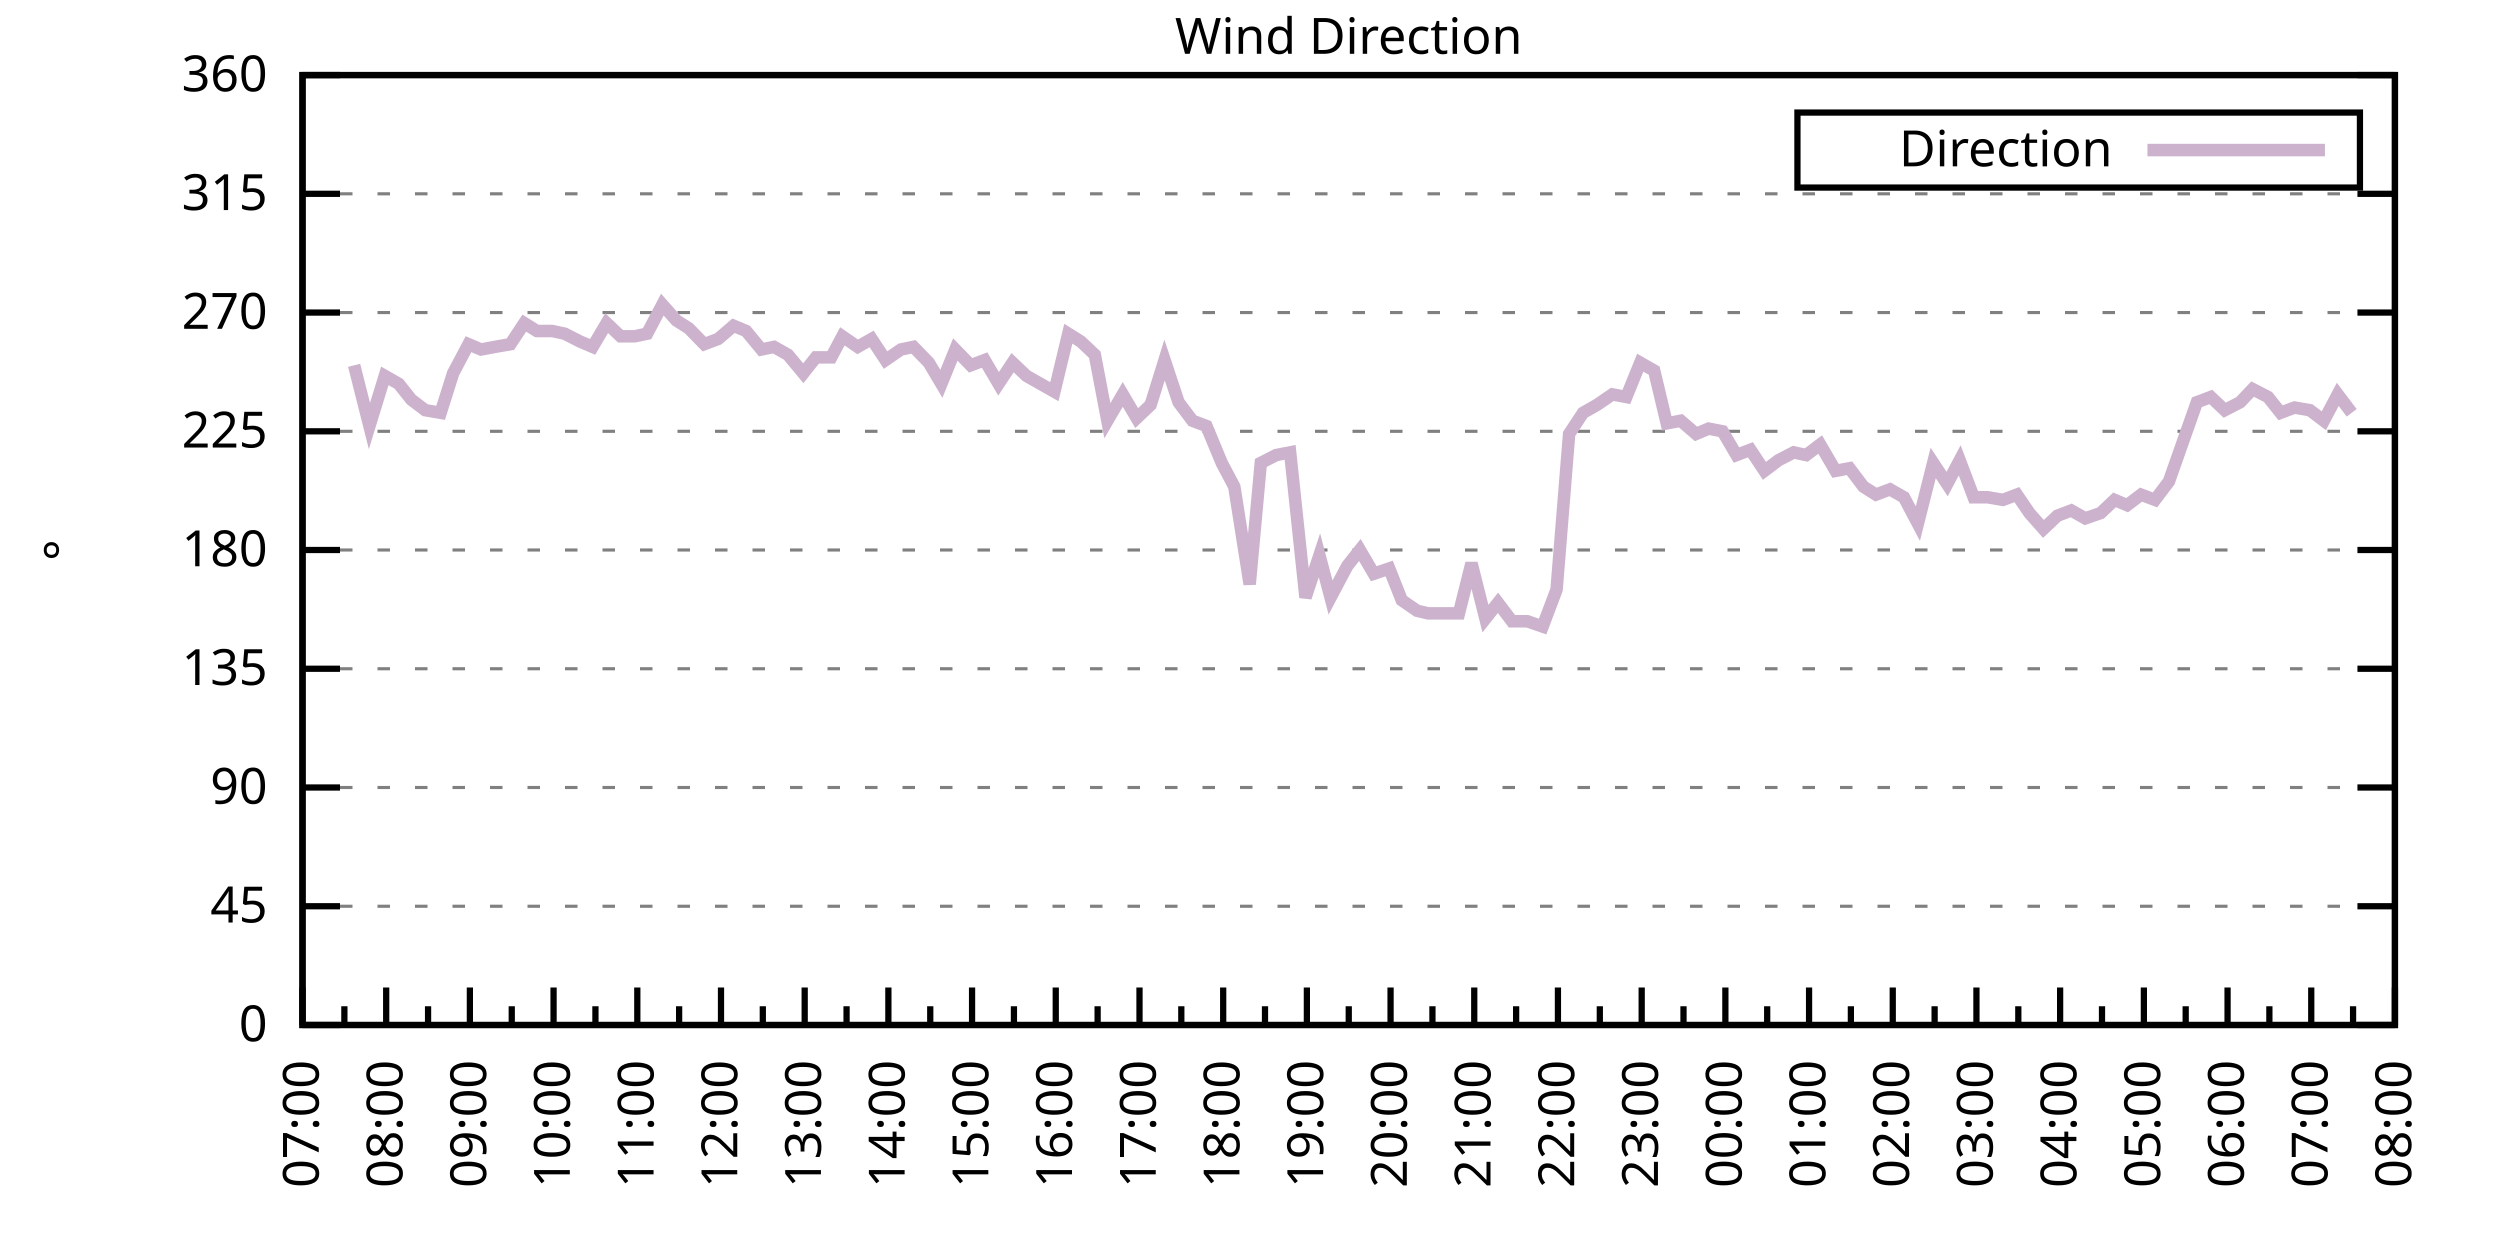
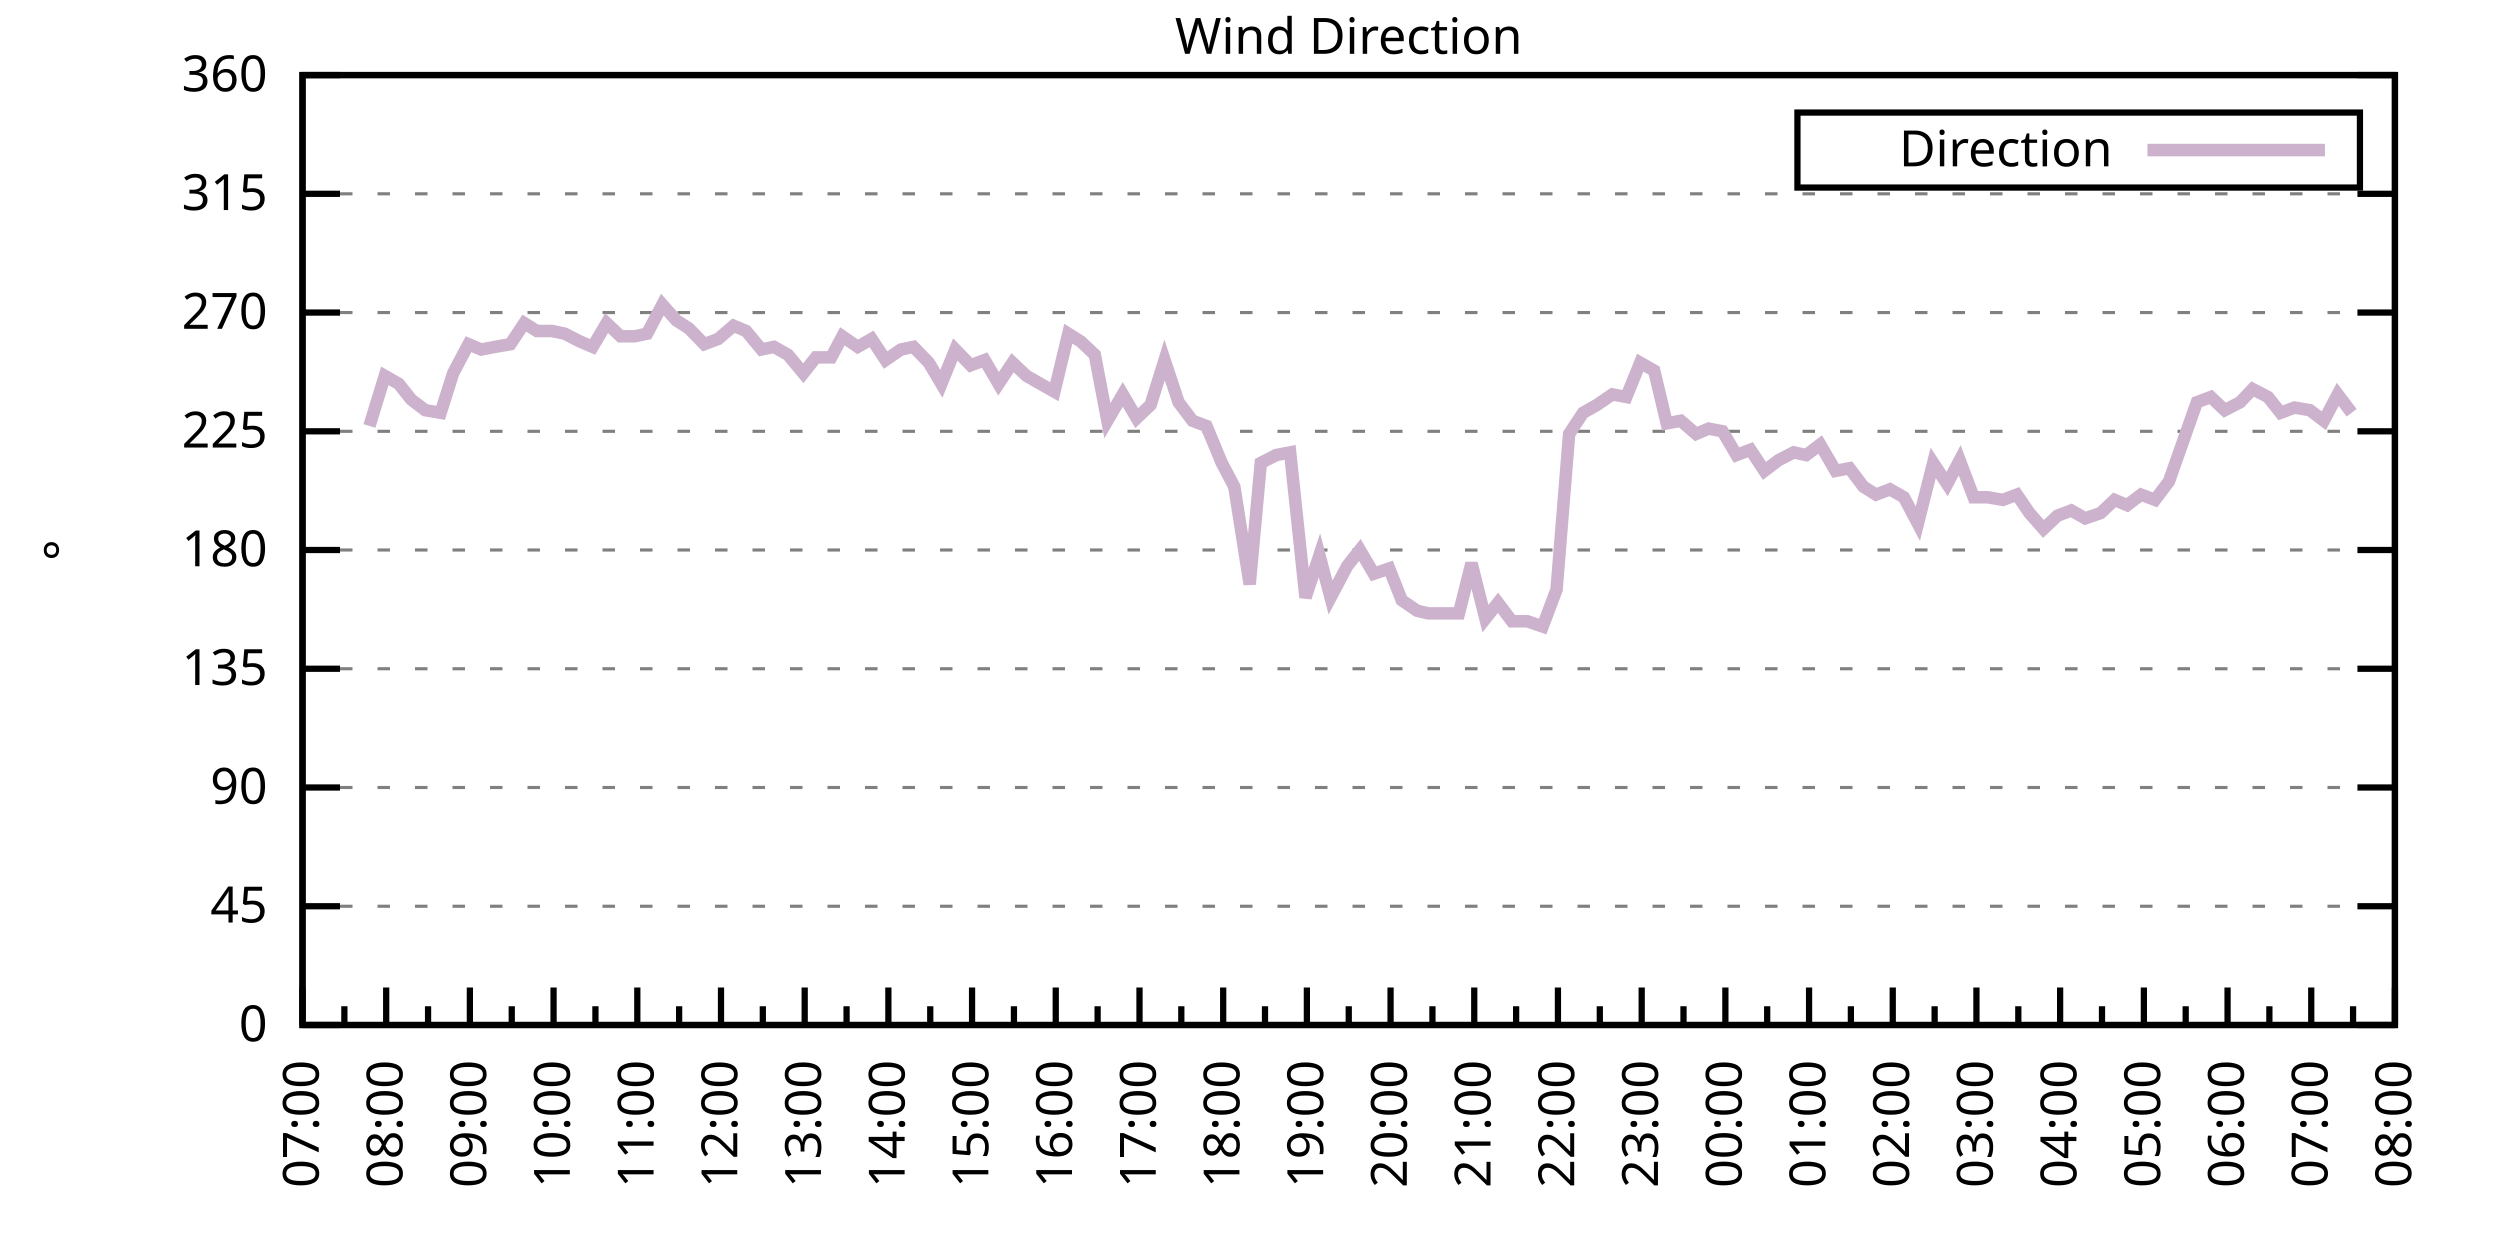
<svg xmlns="http://www.w3.org/2000/svg" xmlns:xlink="http://www.w3.org/1999/xlink" width="400" height="200" viewBox="0 0 400 200">
  <g id="gnuplot_canvas">
    <rect x="0" y="0" width="400" height="200" fill="none" />
    <defs>
      <circle id="gpDot" r="0.5" stroke-width="0.5" stroke="currentColor" />
      <path id="gpPt0" stroke-width="0.333" stroke="currentColor" d="M-1,0 h2 M0,-1 v2" />
      <path id="gpPt1" stroke-width="0.333" stroke="currentColor" d="M-1,-1 L1,1 M1,-1 L-1,1" />
      <path id="gpPt2" stroke-width="0.333" stroke="currentColor" d="M-1,0 L1,0 M0,-1 L0,1 M-1,-1 L1,1 M-1,1 L1,-1" />
      <rect id="gpPt3" stroke-width="0.333" stroke="currentColor" x="-1" y="-1" width="2" height="2" />
      <rect id="gpPt4" stroke-width="0.333" stroke="currentColor" fill="currentColor" x="-1" y="-1" width="2" height="2" />
      <circle id="gpPt5" stroke-width="0.333" stroke="currentColor" cx="0" cy="0" r="1" />
      <use xlink:href="#gpPt5" id="gpPt6" fill="currentColor" stroke="none" />
      <path id="gpPt7" stroke-width="0.333" stroke="currentColor" d="M0,-1.33 L-1.33,0.67 L1.33,0.67 z" />
      <use xlink:href="#gpPt7" id="gpPt8" fill="currentColor" stroke="none" />
      <use xlink:href="#gpPt7" id="gpPt9" stroke="currentColor" transform="rotate(180)" />
      <use xlink:href="#gpPt9" id="gpPt10" fill="currentColor" stroke="none" />
      <use xlink:href="#gpPt3" id="gpPt11" stroke="currentColor" transform="rotate(45)" />
      <use xlink:href="#gpPt11" id="gpPt12" fill="currentColor" stroke="none" />
      <path id="gpPt13" stroke-width="0.333" stroke="currentColor" d="M0,1.330 L1.265,0.411 L0.782,-1.067 L-0.782,-1.076 L-1.265,0.411 z" />
      <use xlink:href="#gpPt13" id="gpPt14" fill="currentColor" stroke="none" />
      <filter id="textbox" filterUnits="objectBoundingBox" x="0" y="0" height="1" width="1">
        <feFlood flood-color="white" flood-opacity="1" result="bgnd" />
        <feComposite in="SourceGraphic" in2="bgnd" operator="atop" />
      </filter>
      <filter id="greybox" filterUnits="objectBoundingBox" x="0" y="0" height="1" width="1">
        <feFlood flood-color="lightgrey" flood-opacity="1" result="grey" />
        <feComposite in="SourceGraphic" in2="grey" operator="atop" />
      </filter>
    </defs>
    <g fill="none" color="white" stroke="currentColor" stroke-width="1.00" stroke-linecap="butt" stroke-linejoin="miter">
</g>
    <g fill="none" color="black" stroke="currentColor" stroke-width="1.00" stroke-linecap="butt" stroke-linejoin="miter">
      <g stroke="none" shape-rendering="crispEdges">
        <polygon fill="rgb(255, 255, 255)" points="48.40,164.00 383.18,164.00 383.18,12.02 48.40,12.02 " />
      </g>
    </g>
    <g fill="none" color="black" stroke="currentColor" stroke-width="1.00" stroke-linecap="butt" stroke-linejoin="miter">
</g>
    <g fill="none" color="black" stroke="black" stroke-width="0.50" stroke-linecap="butt" stroke-linejoin="miter">
</g>
    <g fill="none" color="gray" stroke="currentColor" stroke-width="0.50" stroke-linecap="butt" stroke-linejoin="miter">
      <path stroke="gray" stroke-dasharray="2,4" class="gridline" d="M48.40,164.00 L383.19,164.00  " />
    </g>
    <g fill="none" color="gray" stroke="gray" stroke-width="1.00" stroke-linecap="butt" stroke-linejoin="miter">
</g>
    <g fill="none" color="black" stroke="currentColor" stroke-width="1.00" stroke-linecap="butt" stroke-linejoin="miter">
      <path stroke="black" d="M48.40,164.00 L54.40,164.00 M383.19,164.00 L377.19,164.00  " />
      <g transform="translate(42.80,166.60)" stroke="none" fill="black" font-family="Sans" font-size="8.00" text-anchor="end">
        <text>
          <tspan font-family="Sans"> 0</tspan>
        </text>
      </g>
    </g>
    <g fill="none" color="black" stroke="currentColor" stroke-width="1.00" stroke-linecap="butt" stroke-linejoin="miter">
</g>
    <g fill="none" color="black" stroke="black" stroke-width="0.50" stroke-linecap="butt" stroke-linejoin="miter">
</g>
    <g fill="none" color="gray" stroke="currentColor" stroke-width="0.50" stroke-linecap="butt" stroke-linejoin="miter">
      <path stroke="gray" stroke-dasharray="2,4" class="gridline" d="M48.40,145.00 L383.19,145.00  " />
    </g>
    <g fill="none" color="gray" stroke="gray" stroke-width="1.00" stroke-linecap="butt" stroke-linejoin="miter">
</g>
    <g fill="none" color="black" stroke="currentColor" stroke-width="1.00" stroke-linecap="butt" stroke-linejoin="miter">
      <path stroke="black" d="M48.40,145.00 L54.40,145.00 M383.19,145.00 L377.19,145.00  " />
      <g transform="translate(42.80,147.60)" stroke="none" fill="black" font-family="Sans" font-size="8.00" text-anchor="end">
        <text>
          <tspan font-family="Sans"> 45</tspan>
        </text>
      </g>
    </g>
    <g fill="none" color="black" stroke="currentColor" stroke-width="1.00" stroke-linecap="butt" stroke-linejoin="miter">
</g>
    <g fill="none" color="black" stroke="black" stroke-width="0.50" stroke-linecap="butt" stroke-linejoin="miter">
</g>
    <g fill="none" color="gray" stroke="currentColor" stroke-width="0.50" stroke-linecap="butt" stroke-linejoin="miter">
      <path stroke="gray" stroke-dasharray="2,4" class="gridline" d="M48.40,126.00 L383.19,126.00  " />
    </g>
    <g fill="none" color="gray" stroke="gray" stroke-width="1.00" stroke-linecap="butt" stroke-linejoin="miter">
</g>
    <g fill="none" color="black" stroke="currentColor" stroke-width="1.00" stroke-linecap="butt" stroke-linejoin="miter">
      <path stroke="black" d="M48.40,126.00 L54.40,126.00 M383.19,126.00 L377.19,126.00  " />
      <g transform="translate(42.80,128.60)" stroke="none" fill="black" font-family="Sans" font-size="8.00" text-anchor="end">
        <text>
          <tspan font-family="Sans"> 90</tspan>
        </text>
      </g>
    </g>
    <g fill="none" color="black" stroke="currentColor" stroke-width="1.00" stroke-linecap="butt" stroke-linejoin="miter">
</g>
    <g fill="none" color="black" stroke="black" stroke-width="0.50" stroke-linecap="butt" stroke-linejoin="miter">
</g>
    <g fill="none" color="gray" stroke="currentColor" stroke-width="0.50" stroke-linecap="butt" stroke-linejoin="miter">
      <path stroke="gray" stroke-dasharray="2,4" class="gridline" d="M48.40,107.00 L383.19,107.00  " />
    </g>
    <g fill="none" color="gray" stroke="gray" stroke-width="1.00" stroke-linecap="butt" stroke-linejoin="miter">
</g>
    <g fill="none" color="black" stroke="currentColor" stroke-width="1.00" stroke-linecap="butt" stroke-linejoin="miter">
      <path stroke="black" d="M48.40,107.00 L54.40,107.00 M383.19,107.00 L377.19,107.00  " />
      <g transform="translate(42.80,109.60)" stroke="none" fill="black" font-family="Sans" font-size="8.00" text-anchor="end">
        <text>
          <tspan font-family="Sans"> 135</tspan>
        </text>
      </g>
    </g>
    <g fill="none" color="black" stroke="currentColor" stroke-width="1.00" stroke-linecap="butt" stroke-linejoin="miter">
</g>
    <g fill="none" color="black" stroke="black" stroke-width="0.50" stroke-linecap="butt" stroke-linejoin="miter">
</g>
    <g fill="none" color="gray" stroke="currentColor" stroke-width="0.50" stroke-linecap="butt" stroke-linejoin="miter">
      <path stroke="gray" stroke-dasharray="2,4" class="gridline" d="M48.40,88.00 L383.19,88.00  " />
    </g>
    <g fill="none" color="gray" stroke="gray" stroke-width="1.00" stroke-linecap="butt" stroke-linejoin="miter">
</g>
    <g fill="none" color="black" stroke="currentColor" stroke-width="1.00" stroke-linecap="butt" stroke-linejoin="miter">
      <path stroke="black" d="M48.40,88.00 L54.40,88.00 M383.19,88.00 L377.19,88.00  " />
      <g transform="translate(42.80,90.60)" stroke="none" fill="black" font-family="Sans" font-size="8.00" text-anchor="end">
        <text>
          <tspan font-family="Sans"> 180</tspan>
        </text>
      </g>
    </g>
    <g fill="none" color="black" stroke="currentColor" stroke-width="1.00" stroke-linecap="butt" stroke-linejoin="miter">
</g>
    <g fill="none" color="black" stroke="black" stroke-width="0.50" stroke-linecap="butt" stroke-linejoin="miter">
</g>
    <g fill="none" color="gray" stroke="currentColor" stroke-width="0.50" stroke-linecap="butt" stroke-linejoin="miter">
      <path stroke="gray" stroke-dasharray="2,4" class="gridline" d="M48.40,69.01 L383.19,69.01  " />
    </g>
    <g fill="none" color="gray" stroke="gray" stroke-width="1.00" stroke-linecap="butt" stroke-linejoin="miter">
</g>
    <g fill="none" color="black" stroke="currentColor" stroke-width="1.00" stroke-linecap="butt" stroke-linejoin="miter">
      <path stroke="black" d="M48.40,69.01 L54.40,69.01 M383.19,69.01 L377.19,69.01  " />
      <g transform="translate(42.80,71.61)" stroke="none" fill="black" font-family="Sans" font-size="8.00" text-anchor="end">
        <text>
          <tspan font-family="Sans"> 225</tspan>
        </text>
      </g>
    </g>
    <g fill="none" color="black" stroke="currentColor" stroke-width="1.00" stroke-linecap="butt" stroke-linejoin="miter">
</g>
    <g fill="none" color="black" stroke="black" stroke-width="0.50" stroke-linecap="butt" stroke-linejoin="miter">
</g>
    <g fill="none" color="gray" stroke="currentColor" stroke-width="0.50" stroke-linecap="butt" stroke-linejoin="miter">
      <path stroke="gray" stroke-dasharray="2,4" class="gridline" d="M48.40,50.01 L383.19,50.01  " />
    </g>
    <g fill="none" color="gray" stroke="gray" stroke-width="1.00" stroke-linecap="butt" stroke-linejoin="miter">
</g>
    <g fill="none" color="black" stroke="currentColor" stroke-width="1.00" stroke-linecap="butt" stroke-linejoin="miter">
      <path stroke="black" d="M48.40,50.01 L54.40,50.01 M383.19,50.01 L377.19,50.01  " />
      <g transform="translate(42.80,52.61)" stroke="none" fill="black" font-family="Sans" font-size="8.00" text-anchor="end">
        <text>
          <tspan font-family="Sans"> 270</tspan>
        </text>
      </g>
    </g>
    <g fill="none" color="black" stroke="currentColor" stroke-width="1.00" stroke-linecap="butt" stroke-linejoin="miter">
</g>
    <g fill="none" color="black" stroke="black" stroke-width="0.50" stroke-linecap="butt" stroke-linejoin="miter">
</g>
    <g fill="none" color="gray" stroke="currentColor" stroke-width="0.50" stroke-linecap="butt" stroke-linejoin="miter">
      <path stroke="gray" stroke-dasharray="2,4" class="gridline" d="M48.40,31.01 L383.19,31.01  " />
    </g>
    <g fill="none" color="gray" stroke="gray" stroke-width="1.00" stroke-linecap="butt" stroke-linejoin="miter">
</g>
    <g fill="none" color="black" stroke="currentColor" stroke-width="1.00" stroke-linecap="butt" stroke-linejoin="miter">
      <path stroke="black" d="M48.40,31.01 L54.40,31.01 M383.19,31.01 L377.19,31.01  " />
      <g transform="translate(42.80,33.61)" stroke="none" fill="black" font-family="Sans" font-size="8.00" text-anchor="end">
        <text>
          <tspan font-family="Sans"> 315</tspan>
        </text>
      </g>
    </g>
    <g fill="none" color="black" stroke="currentColor" stroke-width="1.00" stroke-linecap="butt" stroke-linejoin="miter">
</g>
    <g fill="none" color="black" stroke="black" stroke-width="0.50" stroke-linecap="butt" stroke-linejoin="miter">
</g>
    <g fill="none" color="gray" stroke="currentColor" stroke-width="0.50" stroke-linecap="butt" stroke-linejoin="miter">
      <path stroke="gray" stroke-dasharray="2,4" class="gridline" d="M48.40,12.01 L383.19,12.01  " />
    </g>
    <g fill="none" color="gray" stroke="gray" stroke-width="1.00" stroke-linecap="butt" stroke-linejoin="miter">
</g>
    <g fill="none" color="black" stroke="currentColor" stroke-width="1.00" stroke-linecap="butt" stroke-linejoin="miter">
      <path stroke="black" d="M48.40,12.01 L54.40,12.01 M383.19,12.01 L377.19,12.01  " />
      <g transform="translate(42.80,14.61)" stroke="none" fill="black" font-family="Sans" font-size="8.00" text-anchor="end">
        <text>
          <tspan font-family="Sans"> 360</tspan>
        </text>
      </g>
    </g>
    <g fill="none" color="black" stroke="currentColor" stroke-width="1.00" stroke-linecap="butt" stroke-linejoin="miter">
      <path stroke="black" d="M48.40,164.00 L48.40,158.00  " />
      <g transform="translate(51.00,169.60) rotate(270)" stroke="none" fill="black" font-family="Sans" font-size="8.00" text-anchor="end">
        <text>
          <tspan font-family="Sans">07:00</tspan>
        </text>
      </g>
    </g>
    <g fill="none" color="black" stroke="currentColor" stroke-width="1.00" stroke-linecap="butt" stroke-linejoin="miter">
      <path stroke="black" d="M55.10,164.00 L55.10,161.00 M61.79,164.00 L61.79,158.00  " />
      <g transform="translate(64.39,169.60) rotate(270)" stroke="none" fill="black" font-family="Sans" font-size="8.00" text-anchor="end">
        <text>
          <tspan font-family="Sans">08:00</tspan>
        </text>
      </g>
    </g>
    <g fill="none" color="black" stroke="currentColor" stroke-width="1.00" stroke-linecap="butt" stroke-linejoin="miter">
      <path stroke="black" d="M68.49,164.00 L68.49,161.00 M75.18,164.00 L75.18,158.00  " />
      <g transform="translate(77.78,169.60) rotate(270)" stroke="none" fill="black" font-family="Sans" font-size="8.00" text-anchor="end">
        <text>
          <tspan font-family="Sans">09:00</tspan>
        </text>
      </g>
    </g>
    <g fill="none" color="black" stroke="currentColor" stroke-width="1.00" stroke-linecap="butt" stroke-linejoin="miter">
      <path stroke="black" d="M81.88,164.00 L81.88,161.00 M88.57,164.00 L88.57,158.00  " />
      <g transform="translate(91.17,169.60) rotate(270)" stroke="none" fill="black" font-family="Sans" font-size="8.00" text-anchor="end">
        <text>
          <tspan font-family="Sans">10:00</tspan>
        </text>
      </g>
    </g>
    <g fill="none" color="black" stroke="currentColor" stroke-width="1.00" stroke-linecap="butt" stroke-linejoin="miter">
      <path stroke="black" d="M95.27,164.00 L95.27,161.00 M101.97,164.00 L101.97,158.00  " />
      <g transform="translate(104.57,169.60) rotate(270)" stroke="none" fill="black" font-family="Sans" font-size="8.00" text-anchor="end">
        <text>
          <tspan font-family="Sans">11:00</tspan>
        </text>
      </g>
    </g>
    <g fill="none" color="black" stroke="currentColor" stroke-width="1.00" stroke-linecap="butt" stroke-linejoin="miter">
      <path stroke="black" d="M108.66,164.00 L108.66,161.00 M115.36,164.00 L115.36,158.00  " />
      <g transform="translate(117.96,169.60) rotate(270)" stroke="none" fill="black" font-family="Sans" font-size="8.00" text-anchor="end">
        <text>
          <tspan font-family="Sans">12:00</tspan>
        </text>
      </g>
    </g>
    <g fill="none" color="black" stroke="currentColor" stroke-width="1.00" stroke-linecap="butt" stroke-linejoin="miter">
      <path stroke="black" d="M122.05,164.00 L122.05,161.00 M128.75,164.00 L128.75,158.00  " />
      <g transform="translate(131.35,169.60) rotate(270)" stroke="none" fill="black" font-family="Sans" font-size="8.00" text-anchor="end">
        <text>
          <tspan font-family="Sans">13:00</tspan>
        </text>
      </g>
    </g>
    <g fill="none" color="black" stroke="currentColor" stroke-width="1.00" stroke-linecap="butt" stroke-linejoin="miter">
      <path stroke="black" d="M135.45,164.00 L135.45,161.00 M142.14,164.00 L142.14,158.00  " />
      <g transform="translate(144.74,169.60) rotate(270)" stroke="none" fill="black" font-family="Sans" font-size="8.00" text-anchor="end">
        <text>
          <tspan font-family="Sans">14:00</tspan>
        </text>
      </g>
    </g>
    <g fill="none" color="black" stroke="currentColor" stroke-width="1.00" stroke-linecap="butt" stroke-linejoin="miter">
      <path stroke="black" d="M148.84,164.00 L148.84,161.00 M155.53,164.00 L155.53,158.00  " />
      <g transform="translate(158.13,169.60) rotate(270)" stroke="none" fill="black" font-family="Sans" font-size="8.00" text-anchor="end">
        <text>
          <tspan font-family="Sans">15:00</tspan>
        </text>
      </g>
    </g>
    <g fill="none" color="black" stroke="currentColor" stroke-width="1.00" stroke-linecap="butt" stroke-linejoin="miter">
      <path stroke="black" d="M162.23,164.00 L162.23,161.00 M168.92,164.00 L168.92,158.00  " />
      <g transform="translate(171.52,169.60) rotate(270)" stroke="none" fill="black" font-family="Sans" font-size="8.00" text-anchor="end">
        <text>
          <tspan font-family="Sans">16:00</tspan>
        </text>
      </g>
    </g>
    <g fill="none" color="black" stroke="currentColor" stroke-width="1.00" stroke-linecap="butt" stroke-linejoin="miter">
      <path stroke="black" d="M175.62,164.00 L175.62,161.00 M182.32,164.00 L182.32,158.00  " />
      <g transform="translate(184.92,169.60) rotate(270)" stroke="none" fill="black" font-family="Sans" font-size="8.00" text-anchor="end">
        <text>
          <tspan font-family="Sans">17:00</tspan>
        </text>
      </g>
    </g>
    <g fill="none" color="black" stroke="currentColor" stroke-width="1.00" stroke-linecap="butt" stroke-linejoin="miter">
      <path stroke="black" d="M189.01,164.00 L189.01,161.00 M195.71,164.00 L195.71,158.00  " />
      <g transform="translate(198.31,169.60) rotate(270)" stroke="none" fill="black" font-family="Sans" font-size="8.00" text-anchor="end">
        <text>
          <tspan font-family="Sans">18:00</tspan>
        </text>
      </g>
    </g>
    <g fill="none" color="black" stroke="currentColor" stroke-width="1.00" stroke-linecap="butt" stroke-linejoin="miter">
      <path stroke="black" d="M202.40,164.00 L202.40,161.00 M209.10,164.00 L209.10,158.00  " />
      <g transform="translate(211.70,169.60) rotate(270)" stroke="none" fill="black" font-family="Sans" font-size="8.00" text-anchor="end">
        <text>
          <tspan font-family="Sans">19:00</tspan>
        </text>
      </g>
    </g>
    <g fill="none" color="black" stroke="currentColor" stroke-width="1.00" stroke-linecap="butt" stroke-linejoin="miter">
      <path stroke="black" d="M215.80,164.00 L215.80,161.00 M222.49,164.00 L222.49,158.00  " />
      <g transform="translate(225.09,169.60) rotate(270)" stroke="none" fill="black" font-family="Sans" font-size="8.00" text-anchor="end">
        <text>
          <tspan font-family="Sans">20:00</tspan>
        </text>
      </g>
    </g>
    <g fill="none" color="black" stroke="currentColor" stroke-width="1.00" stroke-linecap="butt" stroke-linejoin="miter">
      <path stroke="black" d="M229.19,164.00 L229.19,161.00 M235.88,164.00 L235.88,158.00  " />
      <g transform="translate(238.48,169.60) rotate(270)" stroke="none" fill="black" font-family="Sans" font-size="8.00" text-anchor="end">
        <text>
          <tspan font-family="Sans">21:00</tspan>
        </text>
      </g>
    </g>
    <g fill="none" color="black" stroke="currentColor" stroke-width="1.00" stroke-linecap="butt" stroke-linejoin="miter">
      <path stroke="black" d="M242.58,164.00 L242.58,161.00 M249.27,164.00 L249.27,158.00  " />
      <g transform="translate(251.87,169.60) rotate(270)" stroke="none" fill="black" font-family="Sans" font-size="8.00" text-anchor="end">
        <text>
          <tspan font-family="Sans">22:00</tspan>
        </text>
      </g>
    </g>
    <g fill="none" color="black" stroke="currentColor" stroke-width="1.00" stroke-linecap="butt" stroke-linejoin="miter">
      <path stroke="black" d="M255.97,164.00 L255.97,161.00 M262.67,164.00 L262.67,158.00  " />
      <g transform="translate(265.27,169.60) rotate(270)" stroke="none" fill="black" font-family="Sans" font-size="8.00" text-anchor="end">
        <text>
          <tspan font-family="Sans">23:00</tspan>
        </text>
      </g>
    </g>
    <g fill="none" color="black" stroke="currentColor" stroke-width="1.00" stroke-linecap="butt" stroke-linejoin="miter">
      <path stroke="black" d="M269.36,164.00 L269.36,161.00 M276.06,164.00 L276.06,158.00  " />
      <g transform="translate(278.66,169.60) rotate(270)" stroke="none" fill="black" font-family="Sans" font-size="8.00" text-anchor="end">
        <text>
          <tspan font-family="Sans">00:00</tspan>
        </text>
      </g>
    </g>
    <g fill="none" color="black" stroke="currentColor" stroke-width="1.00" stroke-linecap="butt" stroke-linejoin="miter">
      <path stroke="black" d="M282.75,164.00 L282.75,161.00 M289.45,164.00 L289.45,158.00  " />
      <g transform="translate(292.05,169.60) rotate(270)" stroke="none" fill="black" font-family="Sans" font-size="8.00" text-anchor="end">
        <text>
          <tspan font-family="Sans">01:00</tspan>
        </text>
      </g>
    </g>
    <g fill="none" color="black" stroke="currentColor" stroke-width="1.00" stroke-linecap="butt" stroke-linejoin="miter">
      <path stroke="black" d="M296.14,164.00 L296.14,161.00 M302.84,164.00 L302.84,158.00  " />
      <g transform="translate(305.44,169.60) rotate(270)" stroke="none" fill="black" font-family="Sans" font-size="8.00" text-anchor="end">
        <text>
          <tspan font-family="Sans">02:00</tspan>
        </text>
      </g>
    </g>
    <g fill="none" color="black" stroke="currentColor" stroke-width="1.00" stroke-linecap="butt" stroke-linejoin="miter">
      <path stroke="black" d="M309.54,164.00 L309.54,161.00 M316.23,164.00 L316.23,158.00  " />
      <g transform="translate(318.83,169.60) rotate(270)" stroke="none" fill="black" font-family="Sans" font-size="8.00" text-anchor="end">
        <text>
          <tspan font-family="Sans">03:00</tspan>
        </text>
      </g>
    </g>
    <g fill="none" color="black" stroke="currentColor" stroke-width="1.00" stroke-linecap="butt" stroke-linejoin="miter">
      <path stroke="black" d="M322.93,164.00 L322.93,161.00 M329.62,164.00 L329.62,158.00  " />
      <g transform="translate(332.22,169.60) rotate(270)" stroke="none" fill="black" font-family="Sans" font-size="8.00" text-anchor="end">
        <text>
          <tspan font-family="Sans">04:00</tspan>
        </text>
      </g>
    </g>
    <g fill="none" color="black" stroke="currentColor" stroke-width="1.00" stroke-linecap="butt" stroke-linejoin="miter">
      <path stroke="black" d="M336.32,164.00 L336.32,161.00 M343.02,164.00 L343.02,158.00  " />
      <g transform="translate(345.62,169.60) rotate(270)" stroke="none" fill="black" font-family="Sans" font-size="8.00" text-anchor="end">
        <text>
          <tspan font-family="Sans">05:00</tspan>
        </text>
      </g>
    </g>
    <g fill="none" color="black" stroke="currentColor" stroke-width="1.00" stroke-linecap="butt" stroke-linejoin="miter">
      <path stroke="black" d="M349.71,164.00 L349.71,161.00 M356.41,164.00 L356.41,158.00  " />
      <g transform="translate(359.01,169.60) rotate(270)" stroke="none" fill="black" font-family="Sans" font-size="8.00" text-anchor="end">
        <text>
          <tspan font-family="Sans">06:00</tspan>
        </text>
      </g>
    </g>
    <g fill="none" color="black" stroke="currentColor" stroke-width="1.00" stroke-linecap="butt" stroke-linejoin="miter">
      <path stroke="black" d="M363.10,164.00 L363.10,161.00 M369.80,164.00 L369.80,158.00  " />
      <g transform="translate(372.40,169.60) rotate(270)" stroke="none" fill="black" font-family="Sans" font-size="8.00" text-anchor="end">
        <text>
          <tspan font-family="Sans">07:00</tspan>
        </text>
      </g>
    </g>
    <g fill="none" color="black" stroke="currentColor" stroke-width="1.00" stroke-linecap="butt" stroke-linejoin="miter">
      <path stroke="black" d="M376.49,164.00 L376.49,161.00 M383.19,164.00 L383.19,158.00  " />
      <g transform="translate(385.79,169.60) rotate(270)" stroke="none" fill="black" font-family="Sans" font-size="8.00" text-anchor="end">
        <text>
          <tspan font-family="Sans">08:00</tspan>
        </text>
      </g>
    </g>
    <g fill="none" color="black" stroke="currentColor" stroke-width="1.00" stroke-linecap="butt" stroke-linejoin="miter">
</g>
    <g fill="none" color="black" stroke="currentColor" stroke-width="1.00" stroke-linecap="butt" stroke-linejoin="miter">
      <path stroke="black" d="M48.40,12.01 L48.40,164.00 L383.19,164.00 L383.19,12.01 L48.40,12.01 Z  " />
    </g>
    <g fill="none" color="black" stroke="currentColor" stroke-width="1.00" stroke-linecap="butt" stroke-linejoin="miter">
      <g transform="translate(12.80,88.01) rotate(270)" stroke="none" fill="black" font-family="Sans" font-size="8.00" text-anchor="middle">
        <text>
          <tspan font-family="Sans">°</tspan>
        </text>
      </g>
    </g>
    <g fill="none" color="black" stroke="currentColor" stroke-width="1.00" stroke-linecap="butt" stroke-linejoin="miter">
</g>
    <g fill="none" color="black" stroke="currentColor" stroke-width="1.00" stroke-linecap="butt" stroke-linejoin="miter">
      <path stroke="black" d="M287.59,30.01 L287.59,18.01 L377.59,18.01 L377.59,30.01 L287.59,30.01 Z  " />
    </g>
    <g id="Wind_direction_plot_1">
      <g fill="none" color="white" stroke="black" stroke-width="2.00" stroke-linecap="butt" stroke-linejoin="miter">
</g>
      <g fill="none" color="black" stroke="currentColor" stroke-width="2.00" stroke-linecap="butt" stroke-linejoin="miter">
        <g transform="translate(337.99,26.61)" stroke="none" fill="black" font-family="Sans" font-size="8.00" text-anchor="end">
          <text>
            <tspan font-family="Sans">Direction</tspan>
          </text>
        </g>
      </g>
      <g fill="none" color="black" stroke="currentColor" stroke-width="2.00" stroke-linecap="butt" stroke-linejoin="miter">
-         <path stroke="rgb(204, 178, 204)" d="M343.59,24.01 L371.99,24.01 M56.66,58.45 L59.11,68.16 L61.57,60.14 L63.80,61.41 L65.81,63.94 L68.04,65.63   L70.50,66.05 L72.50,59.72 L74.96,55.07 L76.97,55.92 L79.20,55.50 L81.66,55.07 L83.89,51.70 L85.90,52.96   L88.35,52.96 L90.36,53.39 L92.82,54.65 L94.82,55.50 L97.06,51.70 L99.29,53.81 L101.52,53.81 L103.53,53.39   L105.98,48.74 L108.22,51.27 L110.22,52.54 L112.68,55.07 L114.91,54.23 L117.37,52.12 L119.38,52.96 L121.83,55.92   L123.84,55.50 L126.07,56.76 L128.53,59.72 L130.54,57.18 L132.99,57.18 L134.78,53.81 L137.23,55.50 L139.46,54.23   L141.69,57.61 L144.15,55.92 L146.16,55.50 L148.61,58.03 L150.62,61.41 L152.85,55.92 L155.31,58.45 L157.54,57.61   L159.77,61.41 L162.01,58.03 L164.24,60.14 L166.47,61.41 L168.70,62.67 L170.93,53.39 L172.94,54.65 L175.17,56.76   L177.18,67.32 L179.64,63.10 L181.87,66.90 L184.10,64.78 L186.33,57.61 L188.57,64.36 L190.80,67.32 L193.03,68.16   L195.48,74.07 L197.49,77.87 L199.95,93.49 L201.73,74.07 L204.19,72.81 L206.42,72.38 L208.88,95.60 L211.11,88.85   L212.89,95.60 L215.57,90.54 L217.58,88.00 L219.81,91.80 L222.27,90.96 L224.28,96.03 L226.73,97.72 L228.52,98.14   L231.20,98.14 L233.43,98.14 L235.44,90.12 L237.67,98.98 L239.68,96.45 L241.91,99.40 L244.36,99.40 L246.82,100.25   L249.05,94.34 L251.06,69.43 L253.29,66.05 L255.52,64.78 L257.98,63.10 L260.21,63.52 L262.44,58.03 L264.67,59.30   L266.68,67.74 L268.92,67.32 L271.37,69.43 L273.38,68.58 L275.61,69.01 L277.84,72.81 L280.07,71.96 L282.31,75.34   L284.54,73.65 L286.99,72.38 L289.00,72.81 L291.23,71.12 L293.69,75.34 L295.92,74.92 L298.15,77.87 L300.16,79.14   L302.39,78.29 L304.63,79.56 L306.86,83.78 L309.31,74.07 L311.54,77.45 L313.55,73.65 L315.79,79.56 L318.02,79.56   L320.47,79.98 L322.70,79.14 L324.71,82.09 L326.95,84.63 L329.18,82.52 L331.41,81.67 L333.64,82.94 L336.10,82.09   L338.33,79.98 L340.34,80.83 L342.57,79.14 L344.80,79.98 L347.03,77.03 L349.26,70.70 L351.50,64.36 L353.73,63.52   L355.96,65.63 L358.42,64.36 L360.42,62.25 L362.88,63.52 L364.89,66.05 L367.12,65.21 L369.58,65.63 L371.81,67.32   L374.04,63.10 L376.27,66.05  " />
+         <path stroke="rgb(204, 178, 204)" d="M343.59,24.01 L371.99,24.01 M59.11,68.16 L61.57,60.14 L63.80,61.41 L65.81,63.94 L68.04,65.63 L70.50,66.05   L72.50,59.72 L74.96,55.07 L76.97,55.92 L79.20,55.50 L81.66,55.07 L83.89,51.70 L85.90,52.96 L88.35,52.96   L90.36,53.39 L92.82,54.65 L94.82,55.50 L97.06,51.70 L99.29,53.81 L101.52,53.81 L103.53,53.39 L105.98,48.74   L108.22,51.27 L110.22,52.54 L112.68,55.07 L114.91,54.23 L117.37,52.12 L119.38,52.96 L121.83,55.92 L123.84,55.50   L126.07,56.76 L128.53,59.72 L130.54,57.18 L132.99,57.18 L134.78,53.81 L137.23,55.50 L139.46,54.23 L141.69,57.61   L144.15,55.92 L146.16,55.50 L148.61,58.03 L150.62,61.41 L152.85,55.92 L155.31,58.45 L157.54,57.61 L159.77,61.41   L162.01,58.03 L164.24,60.14 L166.47,61.41 L168.70,62.67 L170.93,53.39 L172.94,54.65 L175.17,56.76 L177.18,67.32   L179.64,63.10 L181.87,66.90 L184.10,64.78 L186.33,57.61 L188.57,64.36 L190.80,67.32 L193.03,68.16 L195.48,74.07   L197.49,77.87 L199.95,93.49 L201.73,74.07 L204.19,72.81 L206.42,72.38 L208.88,95.60 L211.11,88.85 L212.89,95.60   L215.57,90.54 L217.58,88.00 L219.81,91.80 L222.27,90.96 L224.28,96.03 L226.73,97.72 L228.52,98.14 L231.20,98.14   L233.43,98.14 L235.44,90.12 L237.67,98.98 L239.68,96.45 L241.91,99.40 L244.36,99.40 L246.82,100.25 L249.05,94.34   L251.06,69.43 L253.29,66.05 L255.52,64.78 L257.98,63.10 L260.21,63.52 L262.44,58.03 L264.67,59.30 L266.68,67.74   L268.92,67.32 L271.37,69.43 L273.38,68.58 L275.61,69.01 L277.84,72.81 L280.07,71.96 L282.31,75.34 L284.54,73.65   L286.99,72.38 L289.00,72.81 L291.23,71.12 L293.69,75.34 L295.92,74.92 L298.15,77.87 L300.16,79.14 L302.39,78.29   L304.63,79.56 L306.86,83.78 L309.31,74.07 L311.54,77.45 L313.55,73.65 L315.79,79.56 L318.02,79.56 L320.47,79.98   L322.70,79.14 L324.71,82.09 L326.95,84.63 L329.18,82.52 L331.41,81.67 L333.64,82.94 L336.10,82.09 L338.33,79.98   L340.34,80.83 L342.57,79.14 L344.80,79.98 L347.03,77.03 L349.26,70.70 L351.50,64.36 L353.73,63.52 L355.96,65.63   L358.42,64.36 L360.42,62.25 L362.88,63.52 L364.89,66.05 L367.12,65.21 L369.58,65.63 L371.81,67.32 L374.04,63.10   L376.27,66.05  " />
      </g>
    </g>
    <g fill="none" color="black" stroke="currentColor" stroke-width="2.00" stroke-linecap="butt" stroke-linejoin="miter">
</g>
    <g fill="none" color="black" stroke="black" stroke-width="1.00" stroke-linecap="butt" stroke-linejoin="miter">
</g>
    <g fill="none" color="black" stroke="currentColor" stroke-width="1.00" stroke-linecap="butt" stroke-linejoin="miter">
      <path stroke="black" d="M48.40,12.01 L48.40,164.00 L383.19,164.00 L383.19,12.01 L48.40,12.01 Z  " />
    </g>
    <g fill="none" color="black" stroke="currentColor" stroke-width="1.00" stroke-linecap="butt" stroke-linejoin="miter">
      <g transform="translate(215.79,8.61)" stroke="none" fill="black" font-family="Sans" font-size="8.00" text-anchor="middle">
        <text>
          <tspan font-family="Sans">Wind Direction</tspan>
        </text>
      </g>
    </g>
    <g fill="none" color="black" stroke="currentColor" stroke-width="1.00" stroke-linecap="butt" stroke-linejoin="miter">
</g>
  </g>
</svg>
